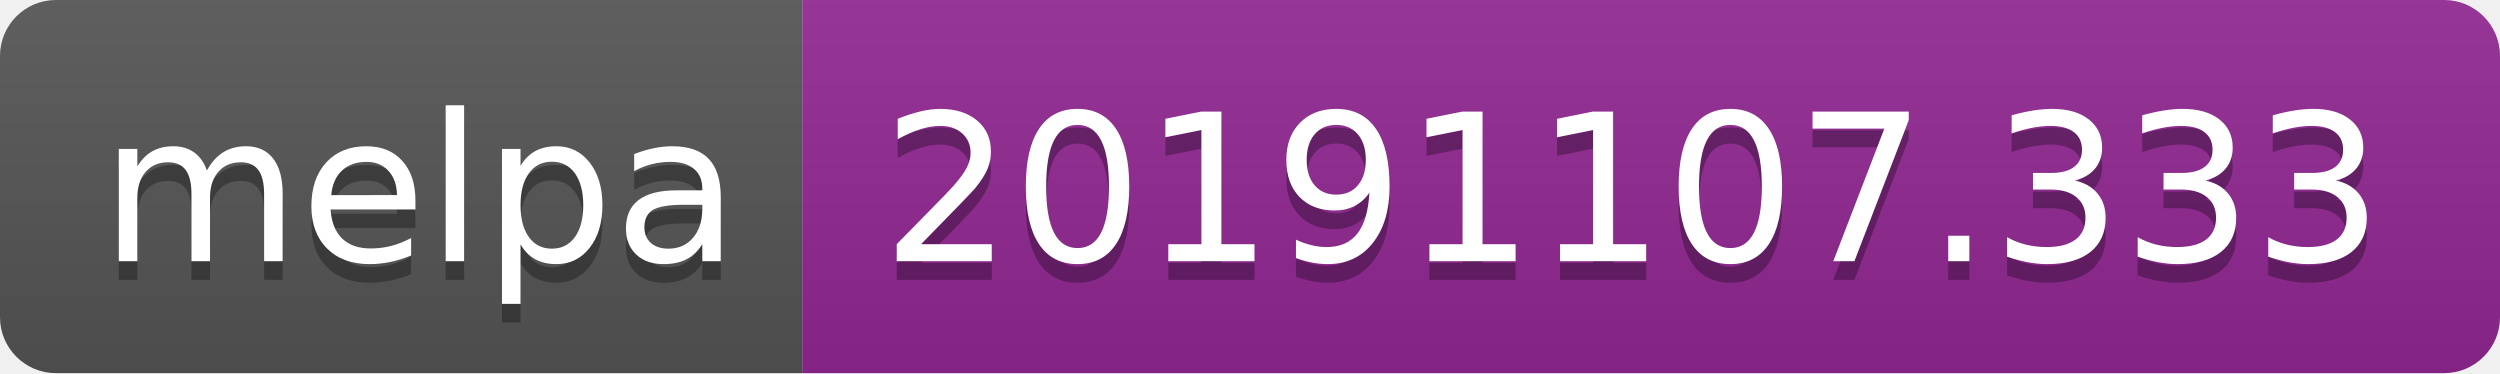
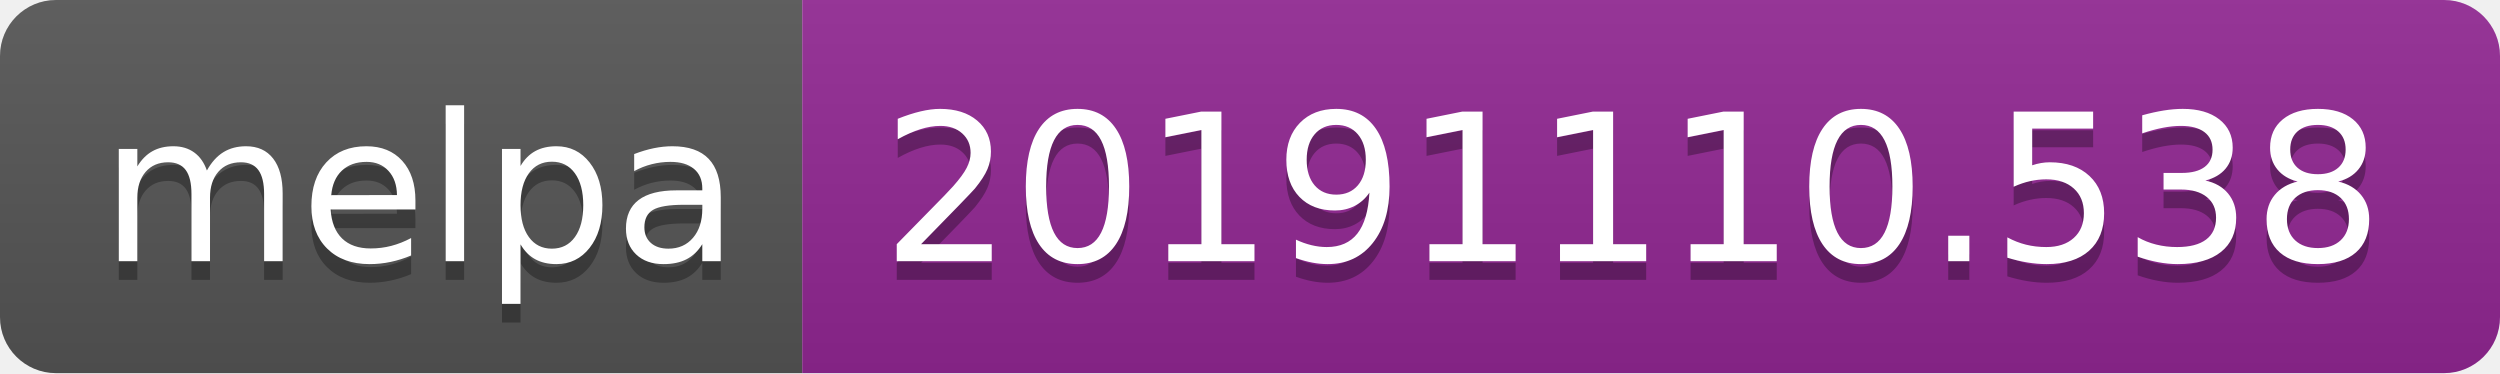
<svg xmlns="http://www.w3.org/2000/svg" width="134" height="20">
  <linearGradient id="b" x2="0" y2="100%">
    <stop offset="0" stop-color="#bbb" stop-opacity=".1" />
    <stop offset="1" stop-opacity=".1" />
  </linearGradient>
  <clipPath id="a">
    <rect width="134" height="20" rx="3" fill="#fff" />
  </clipPath>
  <g clip-path="url(#a)">
    <path fill="#555" d="M0 0h43v20H0z" />
    <path fill="#922793" d="M43 0h91v20H43z" />
    <path fill="url(#b)" d="M0 0h134v20H0z" />
  </g>
  <g fill="#fff" text-anchor="middle" font-family="DejaVu Sans,Verdana,Geneva,sans-serif" font-size="110">
    <text x="225" y="150" fill="#010101" fill-opacity=".3" transform="scale(.1)" textLength="330">melpa</text>
    <text x="225" y="140" transform="scale(.1)" textLength="330">melpa</text>
-     <text x="875" y="150" fill="#010101" fill-opacity=".3" transform="scale(.1)" textLength="810">20191107.333</text>
-     <text x="875" y="140" transform="scale(.1)" textLength="810">20191107.333</text>
+     <text x="875" y="150" fill="#010101" fill-opacity=".3" transform="scale(.1)" textLength="810">20191110.538</text>
+     <text x="875" y="140" transform="scale(.1)" textLength="810">20191110.538</text>
  </g>
</svg>
